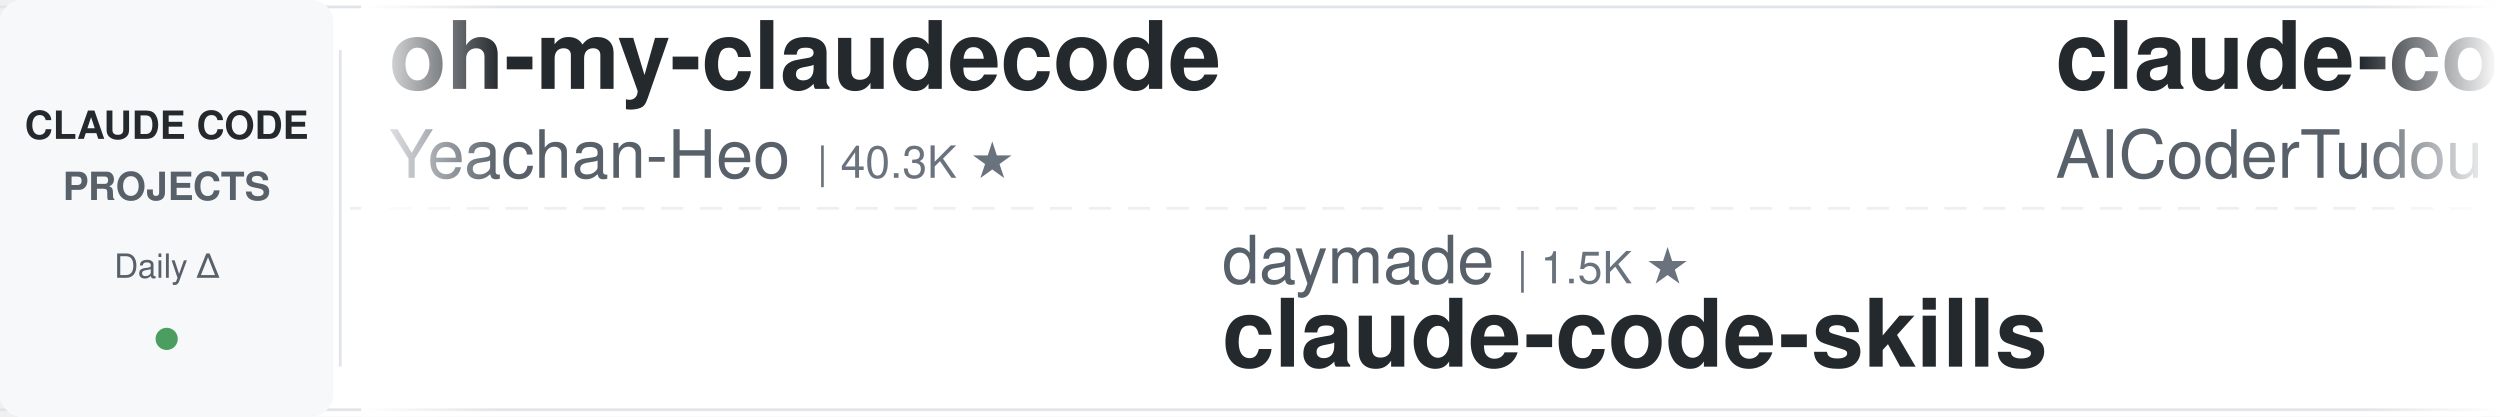
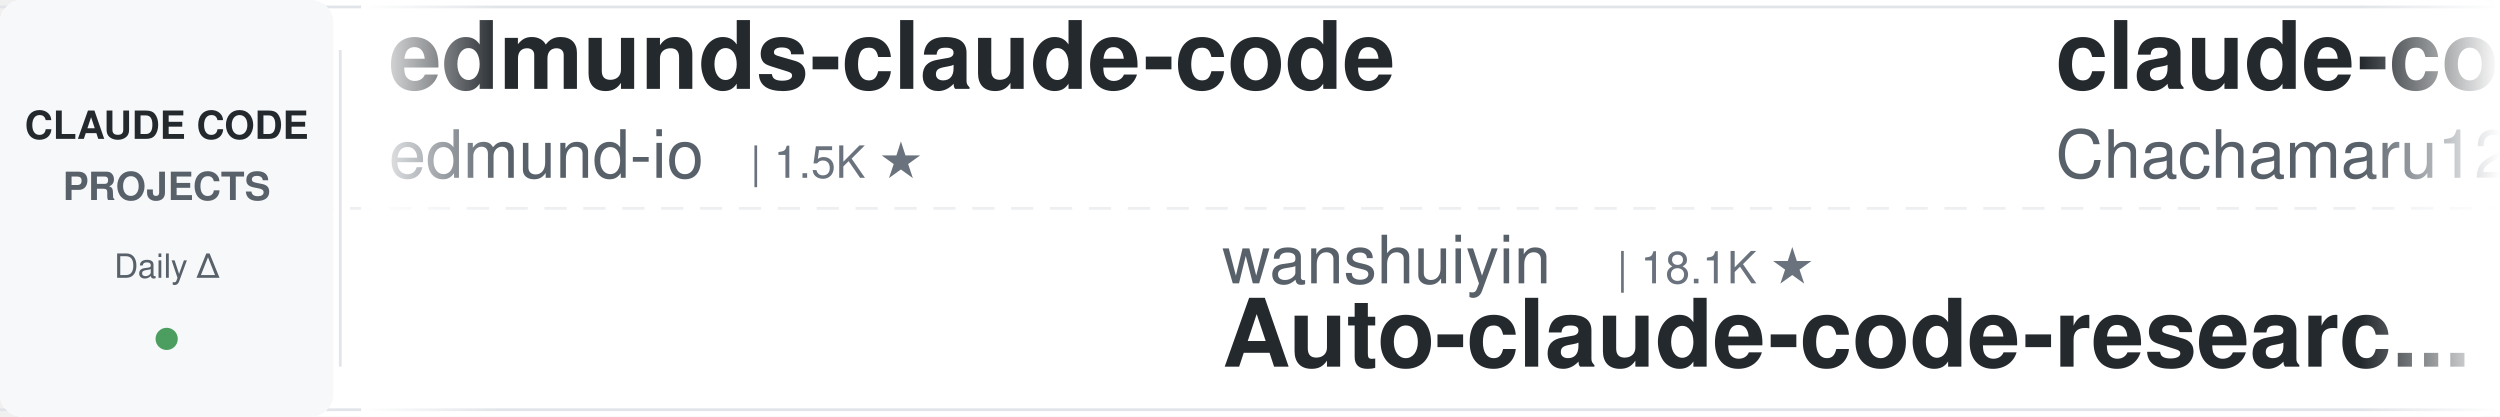
<svg xmlns="http://www.w3.org/2000/svg" width="900" height="150">
  <defs>
    <linearGradient id="leftFade" x1="0%" y1="0%" x2="100%" y2="0%">
      <stop offset="0%" style="stop-color:#ffffff;stop-opacity:1" />
      <stop offset="100%" style="stop-color:#ffffff;stop-opacity:0" />
    </linearGradient>
    <linearGradient id="rightFade" x1="0%" y1="0%" x2="100%" y2="0%">
      <stop offset="0%" style="stop-color:#ffffff;stop-opacity:0" />
      <stop offset="100%" style="stop-color:#ffffff;stop-opacity:1" />
    </linearGradient>
  </defs>
  <rect width="900" height="150" fill="#ffffff" rx="8" />
  <rect x="0" y="2" width="900" height="1" fill="#e1e4e8" />
  <rect x="0" y="147" width="900" height="1" fill="#e1e4e8" />
  <line x1="0" y1="75" x2="900" y2="75" stroke="#e1e4e8" stroke-width="1" stroke-dasharray="8 6" opacity="0.6" />
  <rect x="0" y="0" width="120" height="150" fill="#f6f8fa" rx="8" />
  <text x="60" y="50" font-family="-apple-system, BlinkMacSystemFont, 'Segoe UI', Helvetica, Arial, sans-serif" font-size="14" font-weight="600" fill="#24292e" text-anchor="middle">CLAUDE CODE</text>
  <text x="60" y="72" font-family="-apple-system, BlinkMacSystemFont, 'Segoe UI', Helvetica, Arial, sans-serif" font-size="14" font-weight="600" fill="#586069" text-anchor="middle">PROJECTS</text>
  <text x="60" y="100" font-family="-apple-system, BlinkMacSystemFont, 'Segoe UI', Helvetica, Arial, sans-serif" font-size="12" font-weight="500" fill="#586069" text-anchor="middle">Daily Δ</text>
  <circle cx="60" cy="122" r="4" fill="#22863a" opacity="0.8" />
  <rect x="122" y="18" width="1" height="114" fill="#e1e4e8" />
  <clipPath id="tickerClip">
    <rect x="130" y="0" width="770" height="150" />
  </clipPath>
  <g clip-path="url(#tickerClip)">
    <g id="tickerItems">
      <animateTransform attributeName="transform" attributeType="XML" type="translate" from="0 0" to="-3000 0" dur="54s" repeatCount="indefinite" />
      <g transform="translate(0, 0)">
-         <text x="140" y="32" font-family="-apple-system, BlinkMacSystemFont, 'Segoe UI', Helvetica, Arial, sans-serif" font-size="34" font-weight="600" fill="#24292e">oh-my-claudecode</text>
-         <text x="140" y="64" font-family="-apple-system, BlinkMacSystemFont, 'Segoe UI', Helvetica, Arial, sans-serif" font-size="24" font-weight="400" fill="#586069">Yeachan-Heo</text>
-         <text x="294" y="64" font-family="-apple-system, BlinkMacSystemFont, 'Segoe UI', Helvetica, Arial, sans-serif" font-size="16" font-weight="500" fill="#6a737d">| 40.3K ★</text>
+         <text x="140" y="32" font-family="-apple-system, BlinkMacSystemFont, 'Segoe UI', Helvetica, Arial, sans-serif" font-size="34" font-weight="600" fill="#24292e">edmunds-claude-code</text>
+         <text x="140" y="64" font-family="-apple-system, BlinkMacSystemFont, 'Segoe UI', Helvetica, Arial, sans-serif" font-size="24" font-weight="400" fill="#586069">edmund-io</text>
+         <text x="270" y="64" font-family="-apple-system, BlinkMacSystemFont, 'Segoe UI', Helvetica, Arial, sans-serif" font-size="16" font-weight="500" fill="#6a737d">| 1.5K ★</text>
      </g>
      <g transform="translate(300, 0)">
-         <text x="140" y="102" font-family="-apple-system, BlinkMacSystemFont, 'Segoe UI', Helvetica, Arial, sans-serif" font-size="24" font-weight="400" fill="#586069">daymade</text>
-         <text x="246" y="102" font-family="-apple-system, BlinkMacSystemFont, 'Segoe UI', Helvetica, Arial, sans-serif" font-size="16" font-weight="500" fill="#6a737d">| 1.5K ★</text>
-         <text x="140" y="132" font-family="-apple-system, BlinkMacSystemFont, 'Segoe UI', Helvetica, Arial, sans-serif" font-size="34" font-weight="600" fill="#24292e">claude-code-skills</text>
+         <text x="140" y="102" font-family="-apple-system, BlinkMacSystemFont, 'Segoe UI', Helvetica, Arial, sans-serif" font-size="24" font-weight="400" fill="#586069">wanshuiyin</text>
+         <text x="282" y="102" font-family="-apple-system, BlinkMacSystemFont, 'Segoe UI', Helvetica, Arial, sans-serif" font-size="16" font-weight="500" fill="#6a737d">| 18.1K ★</text>
+         <text x="140" y="132" font-family="-apple-system, BlinkMacSystemFont, 'Segoe UI', Helvetica, Arial, sans-serif" font-size="34" font-weight="600" fill="#24292e">Auto-claude-code-researc...</text>
      </g>
      <g transform="translate(600, 0)">
-         <text x="140" y="32" font-family="-apple-system, BlinkMacSystemFont, 'Segoe UI', Helvetica, Arial, sans-serif" font-size="34" font-weight="600" fill="#24292e">claude-code-tudou</text>
-         <text x="140" y="64" font-family="-apple-system, BlinkMacSystemFont, 'Segoe UI', Helvetica, Arial, sans-serif" font-size="24" font-weight="400" fill="#586069">AICoderTudou</text>
-         <text x="306" y="64" font-family="-apple-system, BlinkMacSystemFont, 'Segoe UI', Helvetica, Arial, sans-serif" font-size="16" font-weight="500" fill="#6a737d">| 492 ★</text>
+         <text x="140" y="32" font-family="-apple-system, BlinkMacSystemFont, 'Segoe UI', Helvetica, Arial, sans-serif" font-size="34" font-weight="600" fill="#24292e">claude-code-harness</text>
+         <text x="140" y="64" font-family="-apple-system, BlinkMacSystemFont, 'Segoe UI', Helvetica, Arial, sans-serif" font-size="24" font-weight="400" fill="#586069">Chachamaru127</text>
+         <text x="318" y="64" font-family="-apple-system, BlinkMacSystemFont, 'Segoe UI', Helvetica, Arial, sans-serif" font-size="16" font-weight="500" fill="#6a737d">| 3.2K ★</text>
      </g>
      <g transform="translate(900, 0)">
-         <text x="140" y="102" font-family="-apple-system, BlinkMacSystemFont, 'Segoe UI', Helvetica, Arial, sans-serif" font-size="24" font-weight="400" fill="#586069">huangjia2019</text>
-         <text x="306" y="102" font-family="-apple-system, BlinkMacSystemFont, 'Segoe UI', Helvetica, Arial, sans-serif" font-size="16" font-weight="500" fill="#6a737d">| 1.1K ★</text>
-         <text x="140" y="132" font-family="-apple-system, BlinkMacSystemFont, 'Segoe UI', Helvetica, Arial, sans-serif" font-size="34" font-weight="600" fill="#24292e">claude-code-engineering</text>
+         <text x="140" y="102" font-family="-apple-system, BlinkMacSystemFont, 'Segoe UI', Helvetica, Arial, sans-serif" font-size="24" font-weight="400" fill="#586069">kodu-ai</text>
+         <text x="246" y="102" font-family="-apple-system, BlinkMacSystemFont, 'Segoe UI', Helvetica, Arial, sans-serif" font-size="16" font-weight="500" fill="#6a737d">| 5.2K ★</text>
+         <text x="140" y="132" font-family="-apple-system, BlinkMacSystemFont, 'Segoe UI', Helvetica, Arial, sans-serif" font-size="34" font-weight="600" fill="#24292e">claude-coder</text>
      </g>
      <g transform="translate(1200, 0)">
-         <text x="140" y="32" font-family="-apple-system, BlinkMacSystemFont, 'Segoe UI', Helvetica, Arial, sans-serif" font-size="34" font-weight="600" fill="#24292e">how-claude-code-works</text>
-         <text x="140" y="64" font-family="-apple-system, BlinkMacSystemFont, 'Segoe UI', Helvetica, Arial, sans-serif" font-size="24" font-weight="400" fill="#586069">Windy3f3f3f3f</text>
-         <text x="318" y="64" font-family="-apple-system, BlinkMacSystemFont, 'Segoe UI', Helvetica, Arial, sans-serif" font-size="16" font-weight="500" fill="#6a737d">| 3.8K ★</text>
+         <text x="140" y="32" font-family="-apple-system, BlinkMacSystemFont, 'Segoe UI', Helvetica, Arial, sans-serif" font-size="34" font-weight="600" fill="#24292e">pi-vs-claude-code</text>
+         <text x="140" y="64" font-family="-apple-system, BlinkMacSystemFont, 'Segoe UI', Helvetica, Arial, sans-serif" font-size="24" font-weight="400" fill="#586069">disler</text>
+         <text x="234" y="64" font-family="-apple-system, BlinkMacSystemFont, 'Segoe UI', Helvetica, Arial, sans-serif" font-size="16" font-weight="500" fill="#6a737d">| 1.7K ★</text>
      </g>
      <g transform="translate(1500, 0)">
-         <text x="140" y="102" font-family="-apple-system, BlinkMacSystemFont, 'Segoe UI', Helvetica, Arial, sans-serif" font-size="24" font-weight="400" fill="#586069">ponponon</text>
-         <text x="258" y="102" font-family="-apple-system, BlinkMacSystemFont, 'Segoe UI', Helvetica, Arial, sans-serif" font-size="16" font-weight="500" fill="#6a737d">| 2.3K ★</text>
-         <text x="140" y="132" font-family="-apple-system, BlinkMacSystemFont, 'Segoe UI', Helvetica, Arial, sans-serif" font-size="34" font-weight="600" fill="#24292e">claude_code_src</text>
+         <text x="140" y="102" font-family="-apple-system, BlinkMacSystemFont, 'Segoe UI', Helvetica, Arial, sans-serif" font-size="24" font-weight="400" fill="#586069">repowise-dev</text>
+         <text x="306" y="102" font-family="-apple-system, BlinkMacSystemFont, 'Segoe UI', Helvetica, Arial, sans-serif" font-size="16" font-weight="500" fill="#6a737d">| 1.2K ★</text>
+         <text x="140" y="132" font-family="-apple-system, BlinkMacSystemFont, 'Segoe UI', Helvetica, Arial, sans-serif" font-size="34" font-weight="600" fill="#24292e">claude-code-prompts</text>
      </g>
      <g transform="translate(1800, 0)">
-         <text x="140" y="32" font-family="-apple-system, BlinkMacSystemFont, 'Segoe UI', Helvetica, Arial, sans-serif" font-size="34" font-weight="600" fill="#24292e">claude-code-source</text>
-         <text x="140" y="64" font-family="-apple-system, BlinkMacSystemFont, 'Segoe UI', Helvetica, Arial, sans-serif" font-size="24" font-weight="400" fill="#586069">JrCx7scC</text>
-         <text x="258" y="64" font-family="-apple-system, BlinkMacSystemFont, 'Segoe UI', Helvetica, Arial, sans-serif" font-size="16" font-weight="500" fill="#6a737d">| 375 ★</text>
+         <text x="140" y="32" font-family="-apple-system, BlinkMacSystemFont, 'Segoe UI', Helvetica, Arial, sans-serif" font-size="34" font-weight="600" fill="#24292e">claude-code-local</text>
+         <text x="140" y="64" font-family="-apple-system, BlinkMacSystemFont, 'Segoe UI', Helvetica, Arial, sans-serif" font-size="24" font-weight="400" fill="#586069">nicedreamzapp</text>
+         <text x="318" y="64" font-family="-apple-system, BlinkMacSystemFont, 'Segoe UI', Helvetica, Arial, sans-serif" font-size="16" font-weight="500" fill="#6a737d">| 3.4K ★</text>
      </g>
      <g transform="translate(2100, 0)">
-         <text x="140" y="102" font-family="-apple-system, BlinkMacSystemFont, 'Segoe UI', Helvetica, Arial, sans-serif" font-size="24" font-weight="400" fill="#586069">multica-ai</text>
-         <text x="282" y="102" font-family="-apple-system, BlinkMacSystemFont, 'Segoe UI', Helvetica, Arial, sans-serif" font-size="16" font-weight="500" fill="#6a737d">| 223.6K ★</text>
-         <text x="140" y="132" font-family="-apple-system, BlinkMacSystemFont, 'Segoe UI', Helvetica, Arial, sans-serif" font-size="34" font-weight="600" fill="#24292e">andrej-karpathy-skills</text>
+         <text x="140" y="102" font-family="-apple-system, BlinkMacSystemFont, 'Segoe UI', Helvetica, Arial, sans-serif" font-size="24" font-weight="400" fill="#586069">ykdojo</text>
+         <text x="234" y="102" font-family="-apple-system, BlinkMacSystemFont, 'Segoe UI', Helvetica, Arial, sans-serif" font-size="16" font-weight="500" fill="#6a737d">| 10.3K ★</text>
+         <text x="140" y="132" font-family="-apple-system, BlinkMacSystemFont, 'Segoe UI', Helvetica, Arial, sans-serif" font-size="34" font-weight="600" fill="#24292e">claude-code-tips</text>
      </g>
      <g transform="translate(2400, 0)">
-         <text x="140" y="32" font-family="-apple-system, BlinkMacSystemFont, 'Segoe UI', Helvetica, Arial, sans-serif" font-size="34" font-weight="600" fill="#24292e">claude-code-rust</text>
-         <text x="140" y="64" font-family="-apple-system, BlinkMacSystemFont, 'Segoe UI', Helvetica, Arial, sans-serif" font-size="24" font-weight="400" fill="#586069">lorryjovens-hub</text>
-         <text x="342" y="64" font-family="-apple-system, BlinkMacSystemFont, 'Segoe UI', Helvetica, Arial, sans-serif" font-size="16" font-weight="500" fill="#6a737d">| 1.7K ★</text>
+         <text x="140" y="32" font-family="-apple-system, BlinkMacSystemFont, 'Segoe UI', Helvetica, Arial, sans-serif" font-size="34" font-weight="600" fill="#24292e">claude-code-source-build</text>
+         <text x="140" y="64" font-family="-apple-system, BlinkMacSystemFont, 'Segoe UI', Helvetica, Arial, sans-serif" font-size="24" font-weight="400" fill="#586069">andrew-kramer-inno</text>
+         <text x="378" y="64" font-family="-apple-system, BlinkMacSystemFont, 'Segoe UI', Helvetica, Arial, sans-serif" font-size="16" font-weight="500" fill="#6a737d">| 594 ★</text>
      </g>
      <g transform="translate(2700, 0)">
-         <text x="140" y="102" font-family="-apple-system, BlinkMacSystemFont, 'Segoe UI', Helvetica, Arial, sans-serif" font-size="24" font-weight="400" fill="#586069">ChrisWiles</text>
-         <text x="282" y="102" font-family="-apple-system, BlinkMacSystemFont, 'Segoe UI', Helvetica, Arial, sans-serif" font-size="16" font-weight="500" fill="#6a737d">| 6.1K ★</text>
-         <text x="140" y="132" font-family="-apple-system, BlinkMacSystemFont, 'Segoe UI', Helvetica, Arial, sans-serif" font-size="34" font-weight="600" fill="#24292e">claude-code-showcase</text>
+         <text x="140" y="102" font-family="-apple-system, BlinkMacSystemFont, 'Segoe UI', Helvetica, Arial, sans-serif" font-size="24" font-weight="400" fill="#586069">Yuyz0112</text>
+         <text x="258" y="102" font-family="-apple-system, BlinkMacSystemFont, 'Segoe UI', Helvetica, Arial, sans-serif" font-size="16" font-weight="500" fill="#6a737d">| 2.4K ★</text>
+         <text x="140" y="132" font-family="-apple-system, BlinkMacSystemFont, 'Segoe UI', Helvetica, Arial, sans-serif" font-size="34" font-weight="600" fill="#24292e">claude-code-reverse</text>
      </g>
      <g transform="translate(3000, 0)">
-         <text x="140" y="32" font-family="-apple-system, BlinkMacSystemFont, 'Segoe UI', Helvetica, Arial, sans-serif" font-size="34" font-weight="600" fill="#24292e">oh-my-claudecode</text>
-         <text x="140" y="64" font-family="-apple-system, BlinkMacSystemFont, 'Segoe UI', Helvetica, Arial, sans-serif" font-size="24" font-weight="400" fill="#586069">Yeachan-Heo</text>
-         <text x="294" y="64" font-family="-apple-system, BlinkMacSystemFont, 'Segoe UI', Helvetica, Arial, sans-serif" font-size="16" font-weight="500" fill="#6a737d">| 40.3K ★</text>
+         <text x="140" y="32" font-family="-apple-system, BlinkMacSystemFont, 'Segoe UI', Helvetica, Arial, sans-serif" font-size="34" font-weight="600" fill="#24292e">edmunds-claude-code</text>
+         <text x="140" y="64" font-family="-apple-system, BlinkMacSystemFont, 'Segoe UI', Helvetica, Arial, sans-serif" font-size="24" font-weight="400" fill="#586069">edmund-io</text>
+         <text x="270" y="64" font-family="-apple-system, BlinkMacSystemFont, 'Segoe UI', Helvetica, Arial, sans-serif" font-size="16" font-weight="500" fill="#6a737d">| 1.5K ★</text>
      </g>
      <g transform="translate(3300, 0)">
-         <text x="140" y="102" font-family="-apple-system, BlinkMacSystemFont, 'Segoe UI', Helvetica, Arial, sans-serif" font-size="24" font-weight="400" fill="#586069">daymade</text>
-         <text x="246" y="102" font-family="-apple-system, BlinkMacSystemFont, 'Segoe UI', Helvetica, Arial, sans-serif" font-size="16" font-weight="500" fill="#6a737d">| 1.5K ★</text>
-         <text x="140" y="132" font-family="-apple-system, BlinkMacSystemFont, 'Segoe UI', Helvetica, Arial, sans-serif" font-size="34" font-weight="600" fill="#24292e">claude-code-skills</text>
+         <text x="140" y="102" font-family="-apple-system, BlinkMacSystemFont, 'Segoe UI', Helvetica, Arial, sans-serif" font-size="24" font-weight="400" fill="#586069">wanshuiyin</text>
+         <text x="282" y="102" font-family="-apple-system, BlinkMacSystemFont, 'Segoe UI', Helvetica, Arial, sans-serif" font-size="16" font-weight="500" fill="#6a737d">| 18.1K ★</text>
+         <text x="140" y="132" font-family="-apple-system, BlinkMacSystemFont, 'Segoe UI', Helvetica, Arial, sans-serif" font-size="34" font-weight="600" fill="#24292e">Auto-claude-code-researc...</text>
      </g>
      <g transform="translate(3600, 0)">
-         <text x="140" y="32" font-family="-apple-system, BlinkMacSystemFont, 'Segoe UI', Helvetica, Arial, sans-serif" font-size="34" font-weight="600" fill="#24292e">claude-code-tudou</text>
-         <text x="140" y="64" font-family="-apple-system, BlinkMacSystemFont, 'Segoe UI', Helvetica, Arial, sans-serif" font-size="24" font-weight="400" fill="#586069">AICoderTudou</text>
-         <text x="306" y="64" font-family="-apple-system, BlinkMacSystemFont, 'Segoe UI', Helvetica, Arial, sans-serif" font-size="16" font-weight="500" fill="#6a737d">| 492 ★</text>
+         <text x="140" y="32" font-family="-apple-system, BlinkMacSystemFont, 'Segoe UI', Helvetica, Arial, sans-serif" font-size="34" font-weight="600" fill="#24292e">claude-code-harness</text>
+         <text x="140" y="64" font-family="-apple-system, BlinkMacSystemFont, 'Segoe UI', Helvetica, Arial, sans-serif" font-size="24" font-weight="400" fill="#586069">Chachamaru127</text>
+         <text x="318" y="64" font-family="-apple-system, BlinkMacSystemFont, 'Segoe UI', Helvetica, Arial, sans-serif" font-size="16" font-weight="500" fill="#6a737d">| 3.2K ★</text>
      </g>
      <g transform="translate(3900, 0)">
-         <text x="140" y="102" font-family="-apple-system, BlinkMacSystemFont, 'Segoe UI', Helvetica, Arial, sans-serif" font-size="24" font-weight="400" fill="#586069">huangjia2019</text>
-         <text x="306" y="102" font-family="-apple-system, BlinkMacSystemFont, 'Segoe UI', Helvetica, Arial, sans-serif" font-size="16" font-weight="500" fill="#6a737d">| 1.1K ★</text>
-         <text x="140" y="132" font-family="-apple-system, BlinkMacSystemFont, 'Segoe UI', Helvetica, Arial, sans-serif" font-size="34" font-weight="600" fill="#24292e">claude-code-engineering</text>
+         <text x="140" y="102" font-family="-apple-system, BlinkMacSystemFont, 'Segoe UI', Helvetica, Arial, sans-serif" font-size="24" font-weight="400" fill="#586069">kodu-ai</text>
+         <text x="246" y="102" font-family="-apple-system, BlinkMacSystemFont, 'Segoe UI', Helvetica, Arial, sans-serif" font-size="16" font-weight="500" fill="#6a737d">| 5.2K ★</text>
+         <text x="140" y="132" font-family="-apple-system, BlinkMacSystemFont, 'Segoe UI', Helvetica, Arial, sans-serif" font-size="34" font-weight="600" fill="#24292e">claude-coder</text>
      </g>
    </g>
  </g>
  <rect x="130" y="0" width="50" height="150" fill="url(#leftFade)" />
  <rect x="850" y="0" width="50" height="150" fill="url(#rightFade)" />
</svg>
